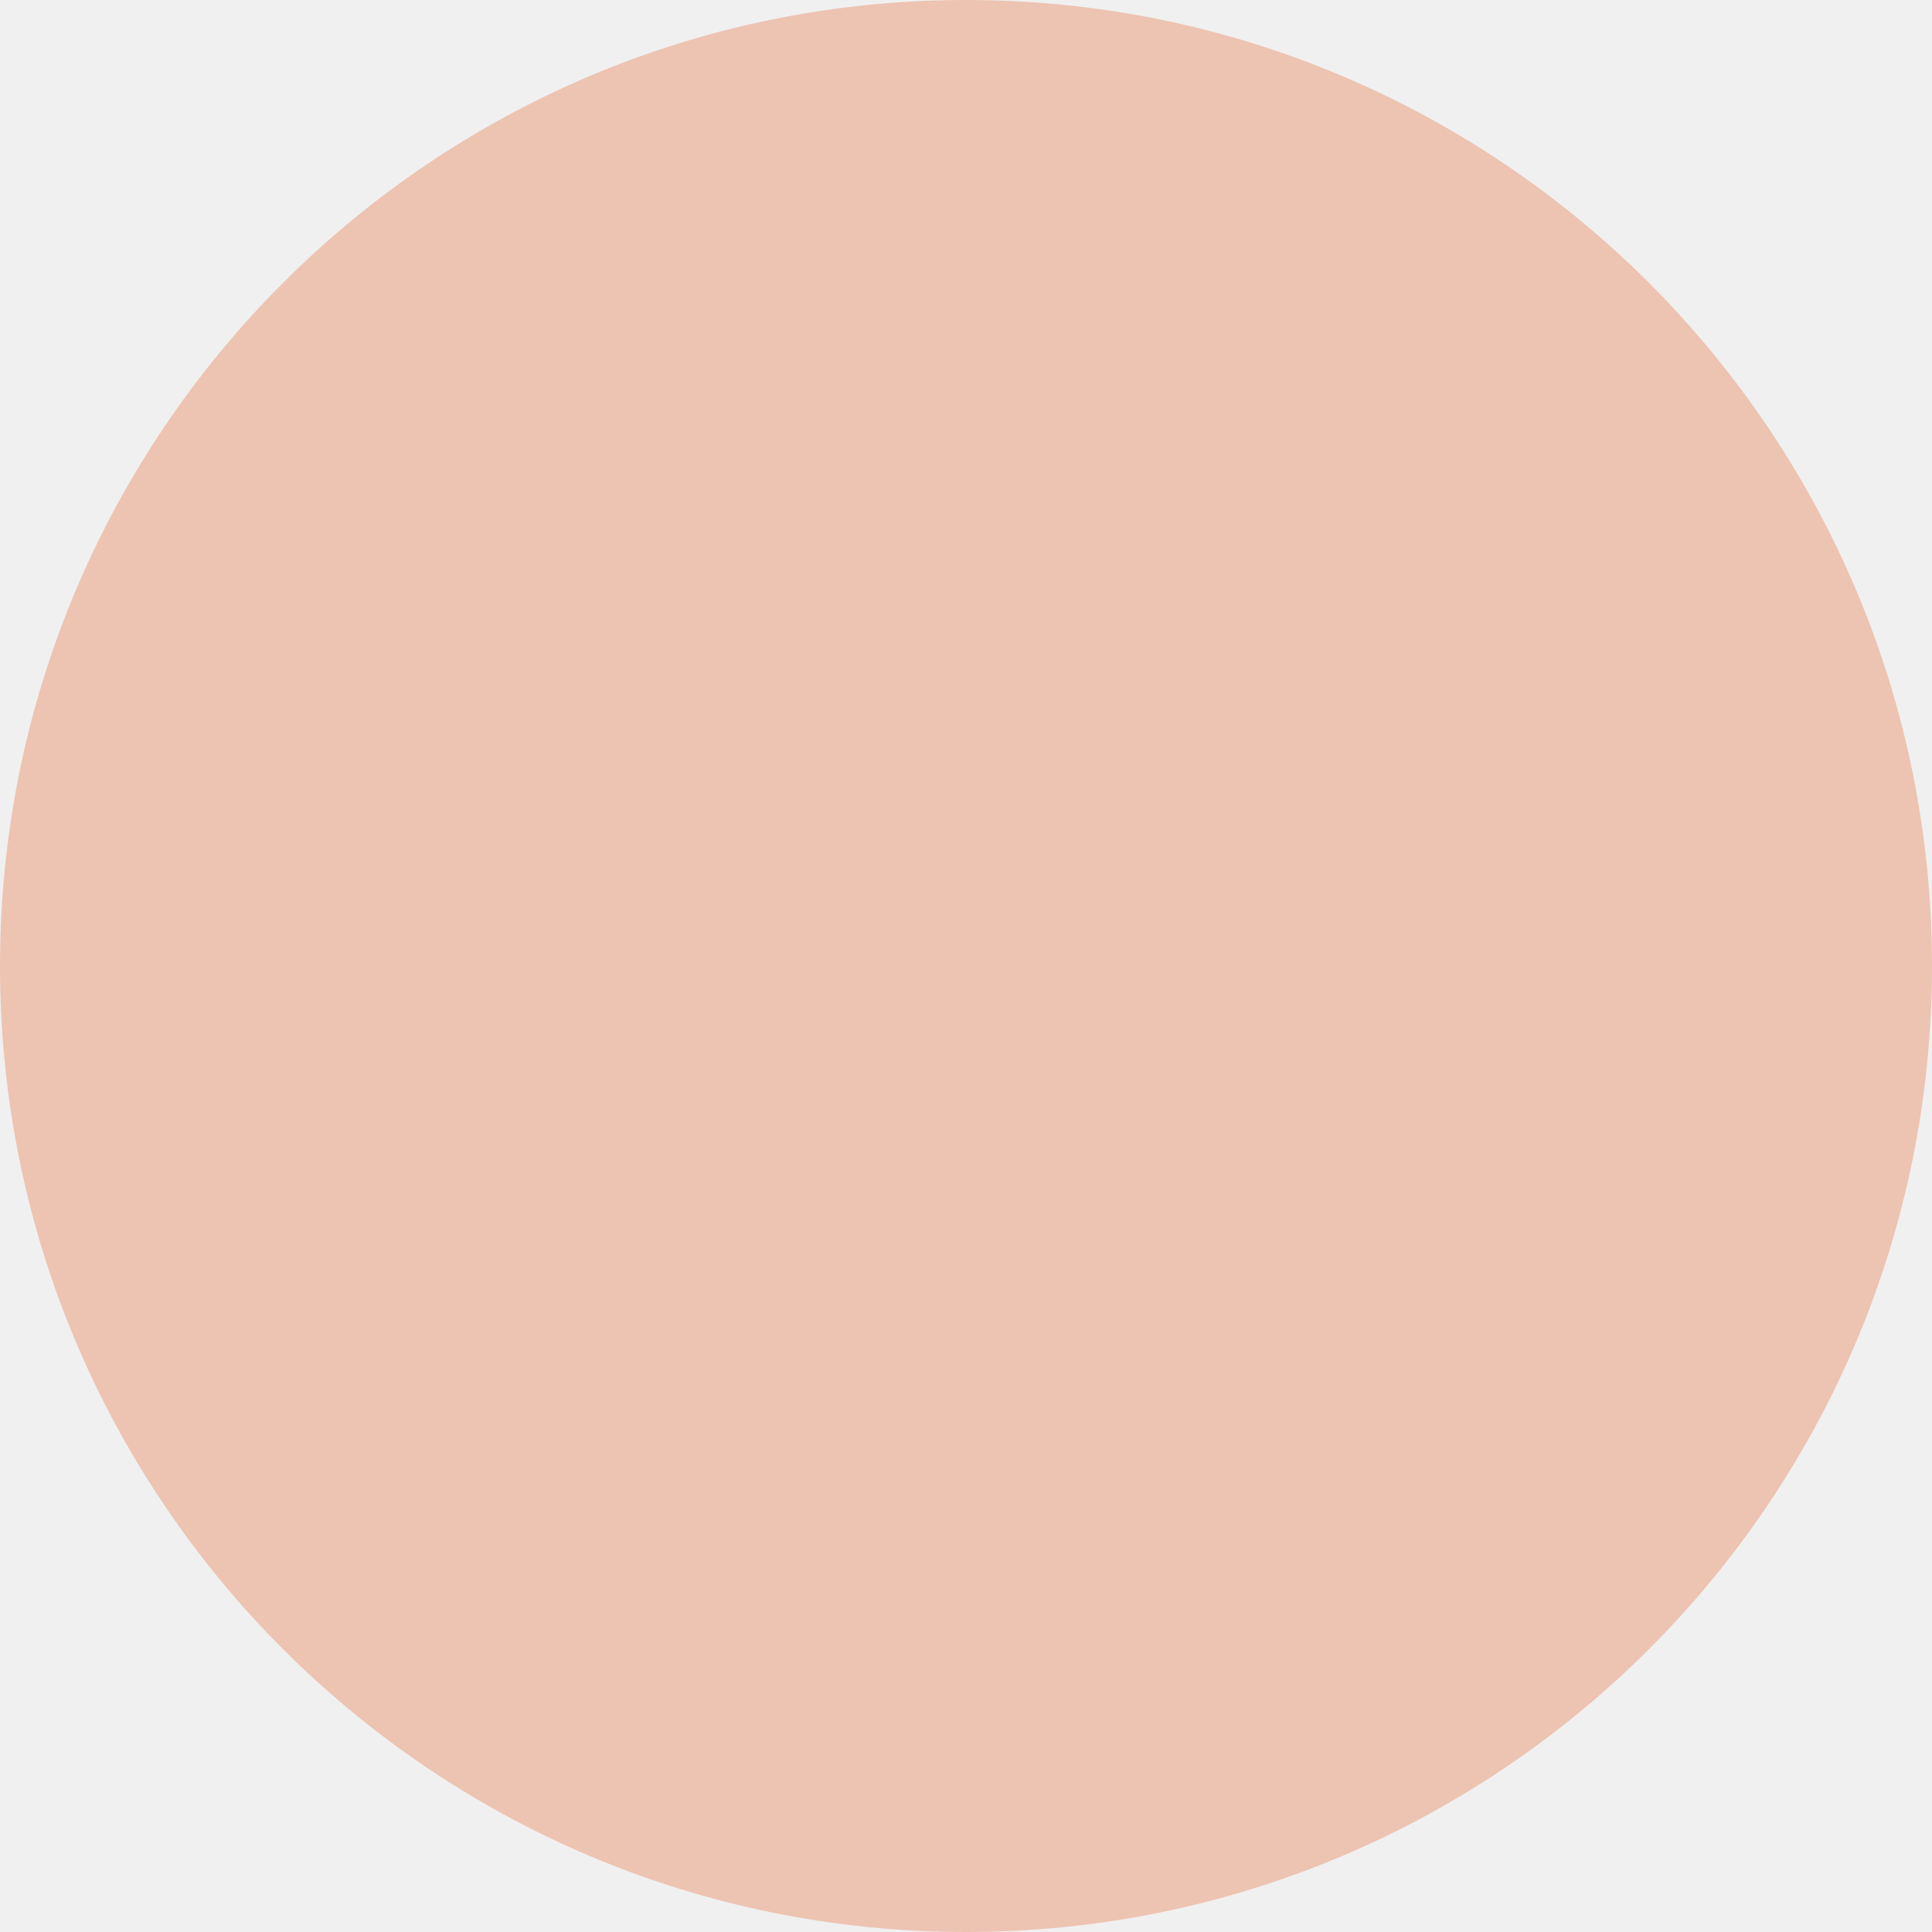
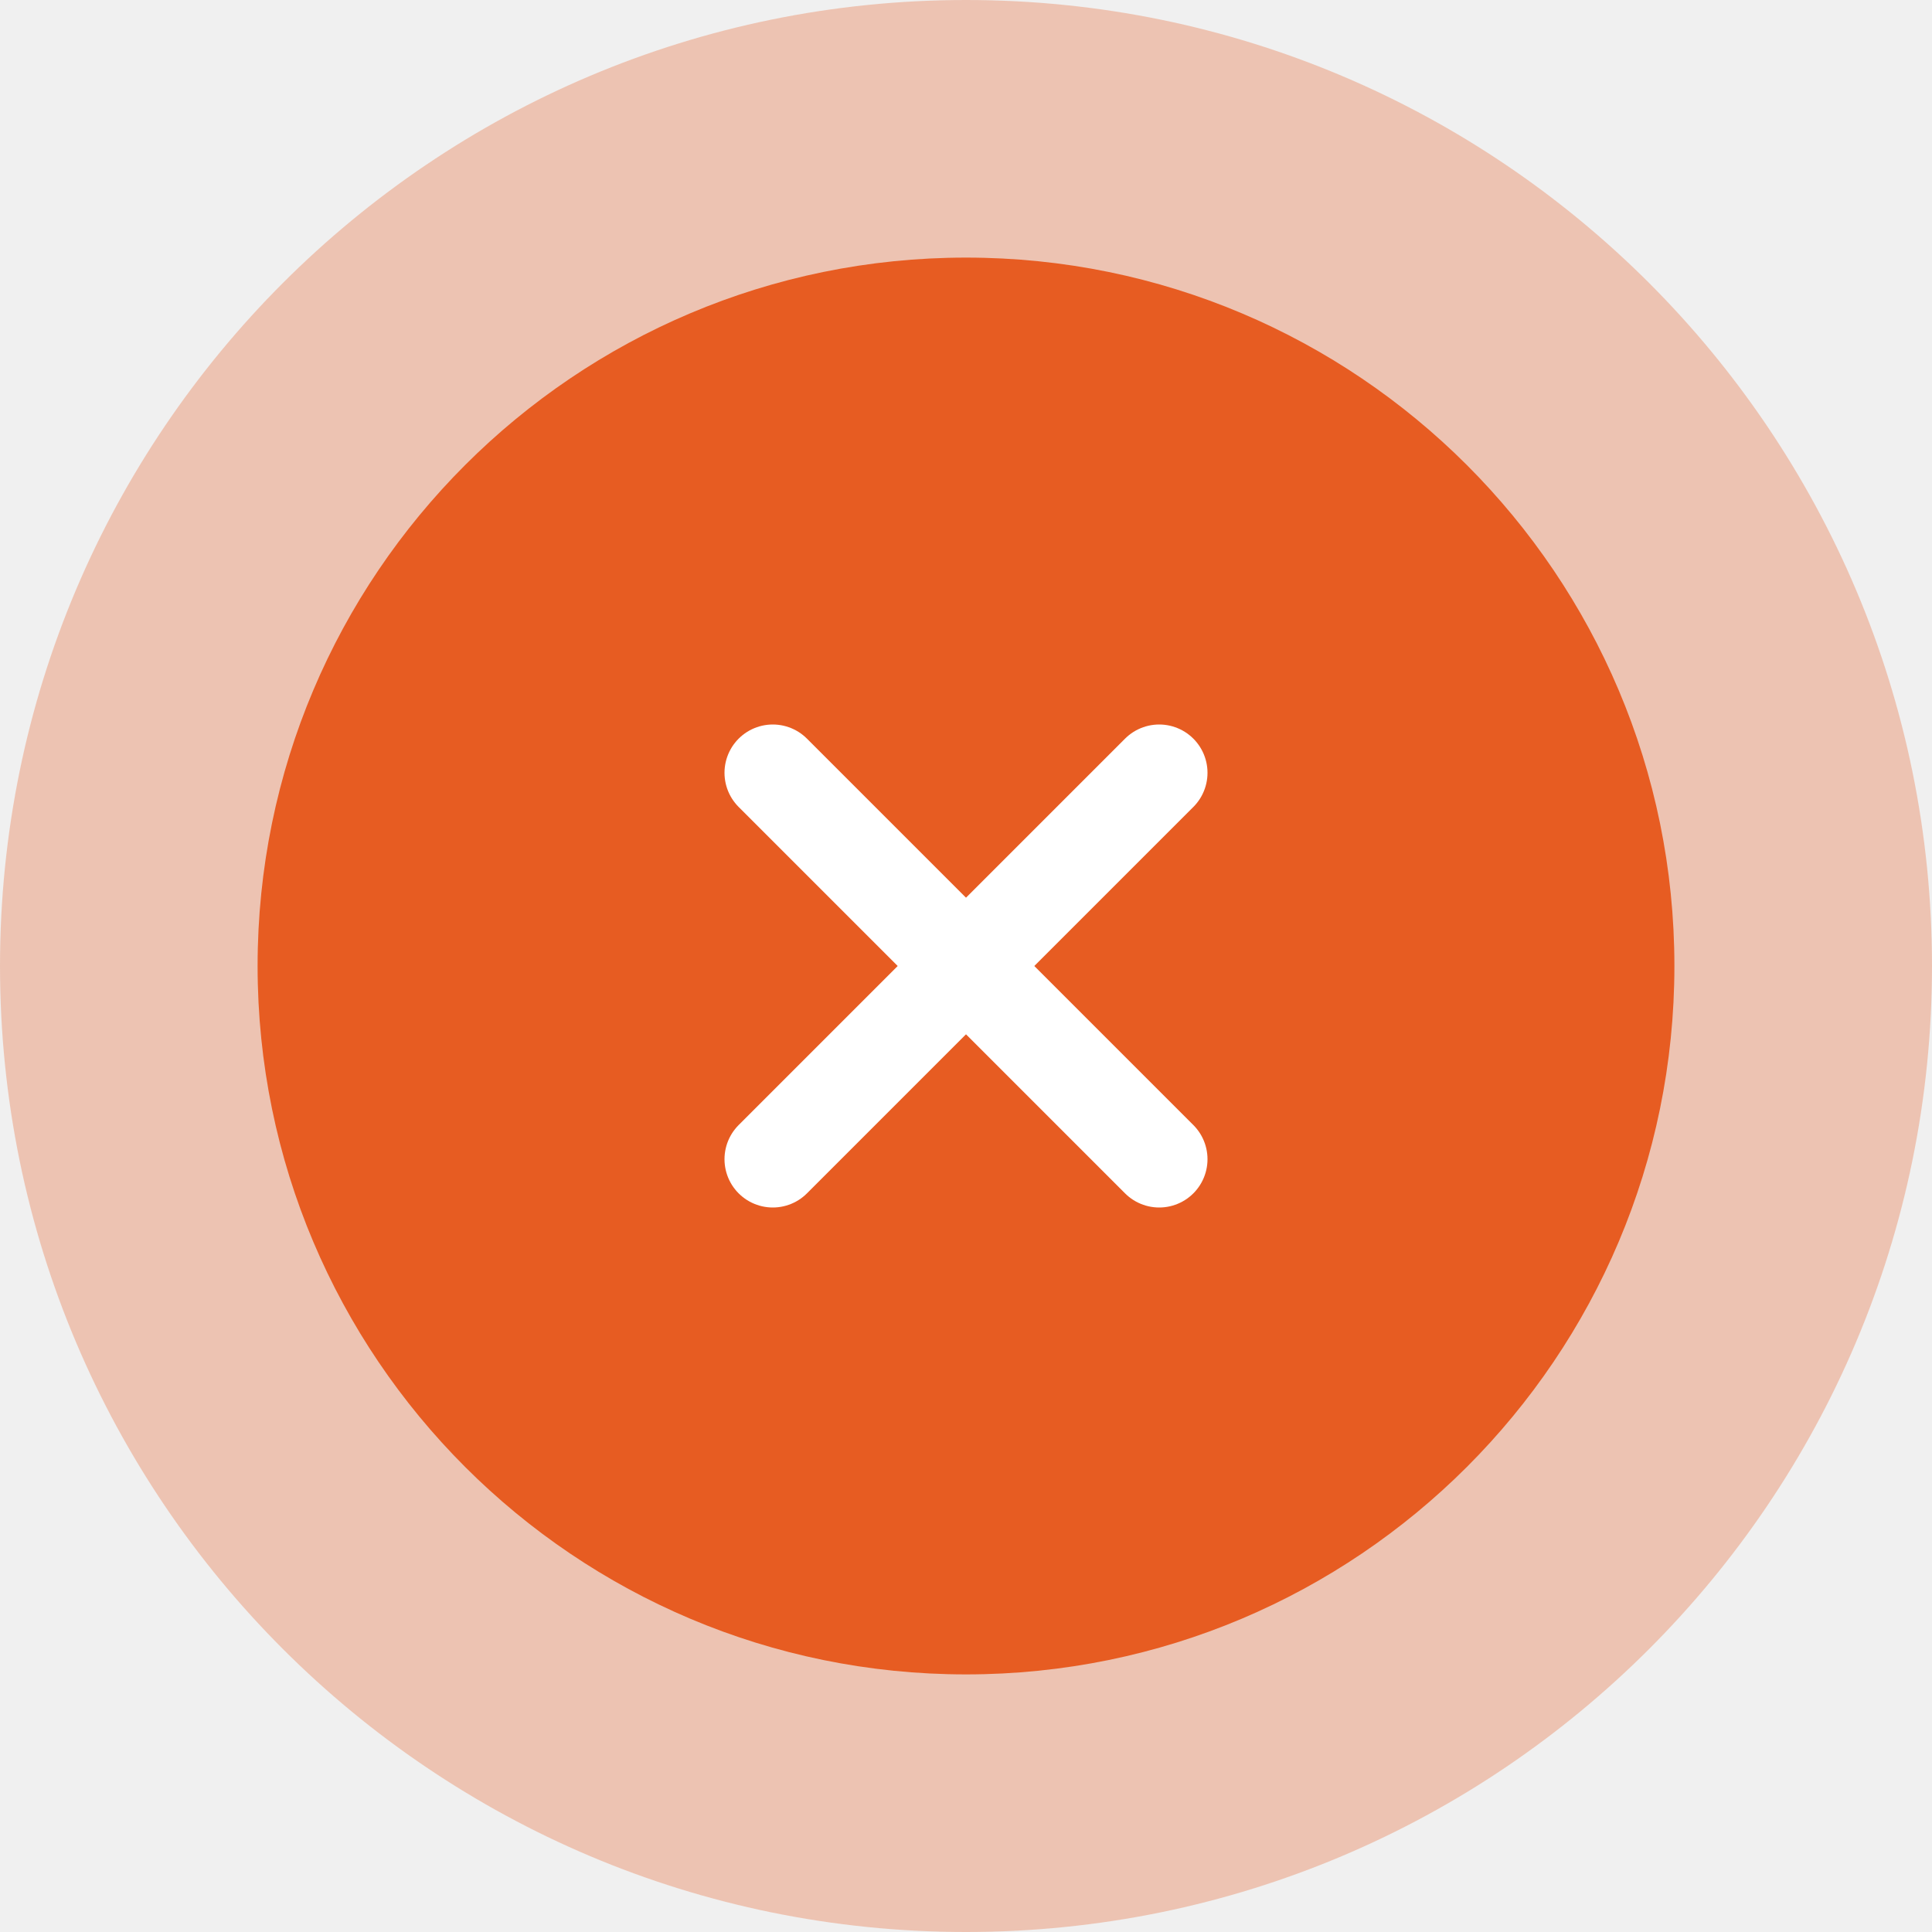
<svg xmlns="http://www.w3.org/2000/svg" width="30" height="30" viewBox="0 0 30 30" fill="none">
  <circle opacity="0.3" cx="15" cy="15" r="15" fill="#E75C22" />
+   <circle cx="15" cy="15" r="11" fill="#E75C22" />
+   <path d="M12 12L18 18" stroke="white" stroke-width="1.5" stroke-linecap="round" stroke-linejoin="round" />
+   <path d="M18 12L12 18" stroke="white" stroke-width="1.5" stroke-linecap="round" stroke-linejoin="round" />
</svg>
